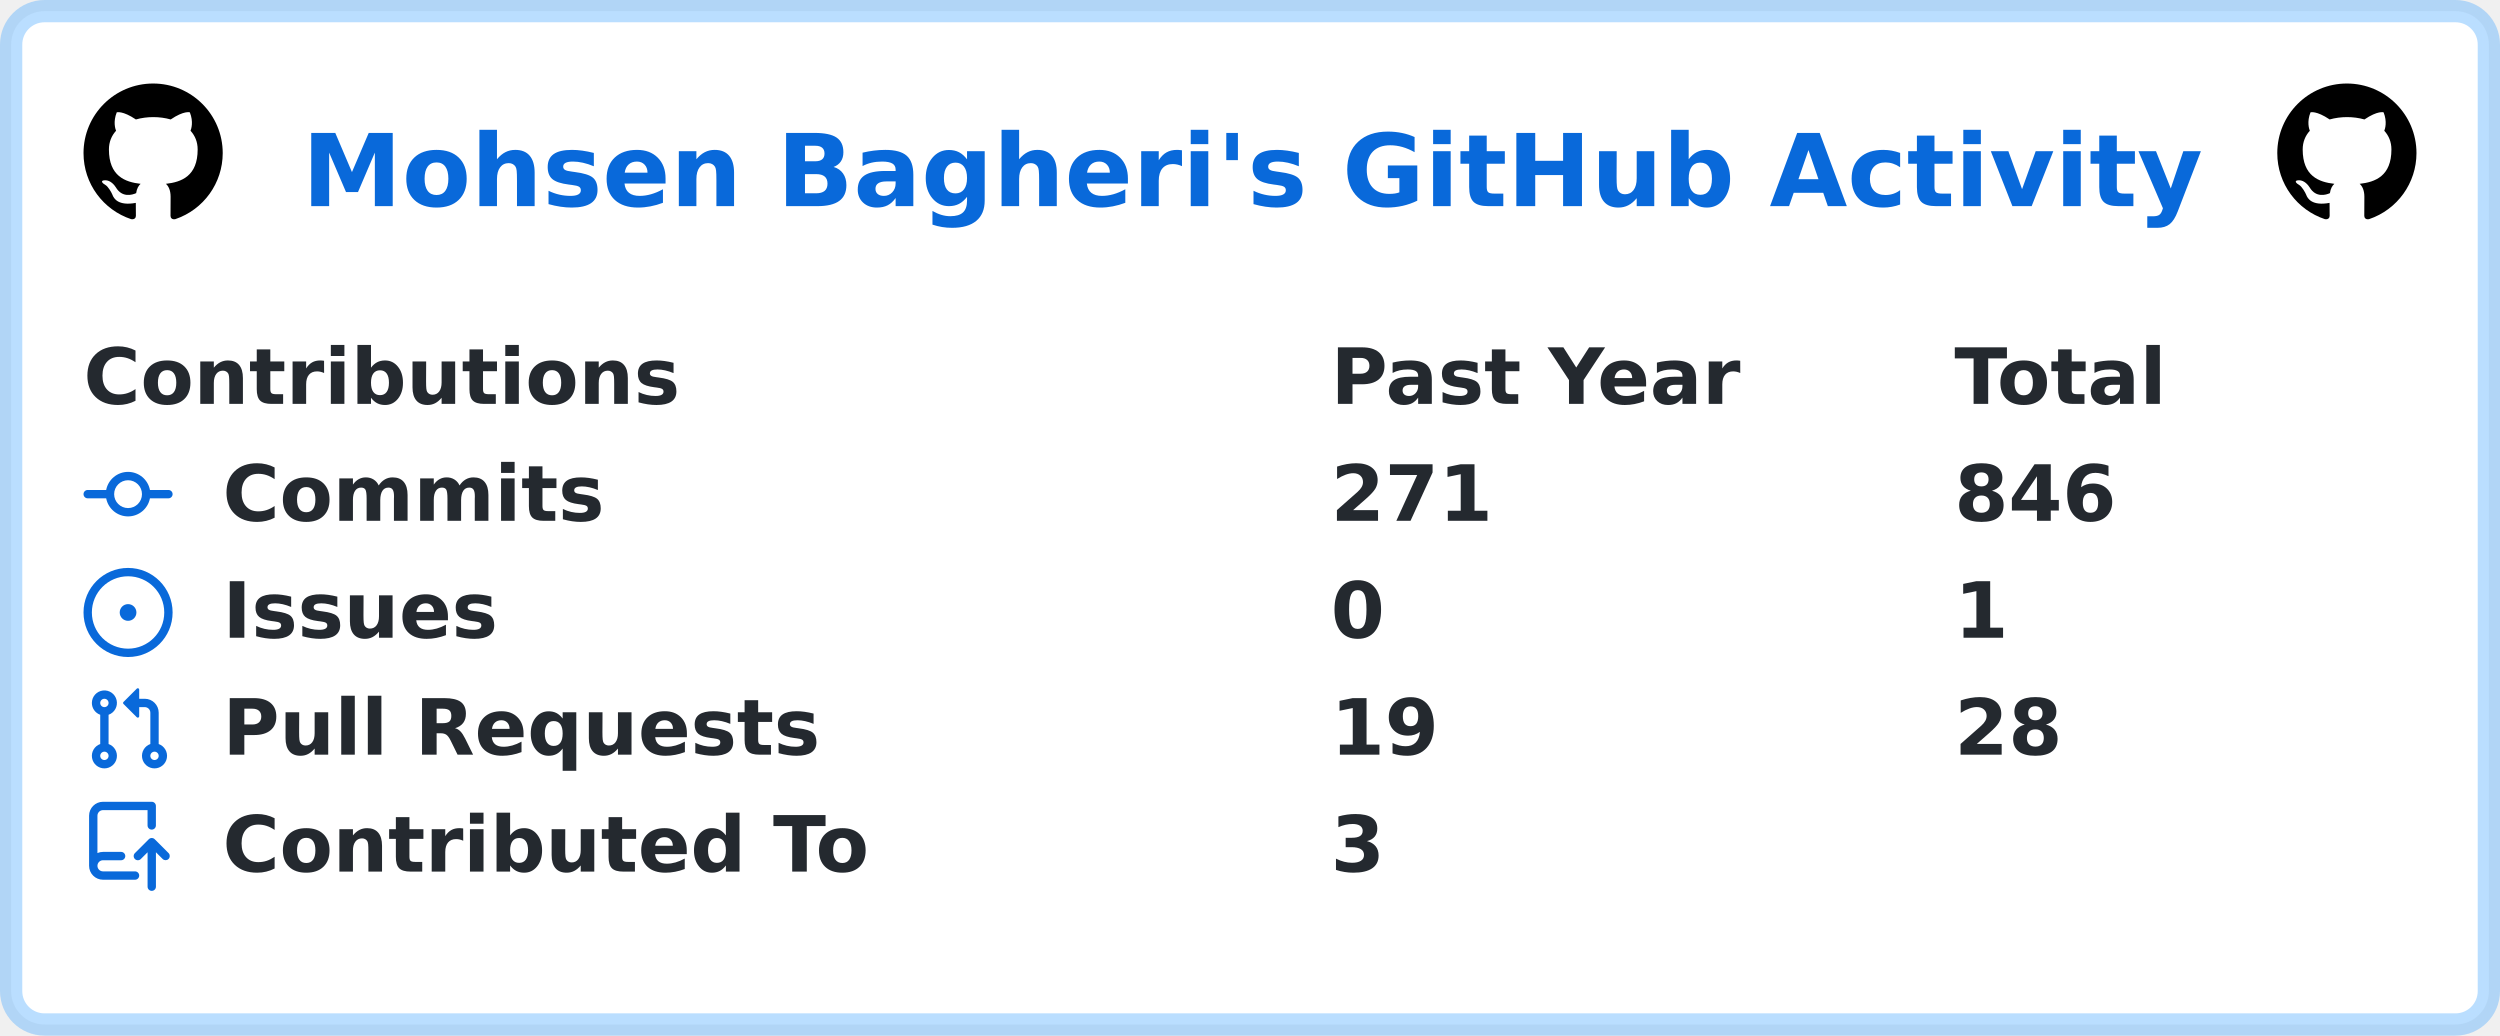
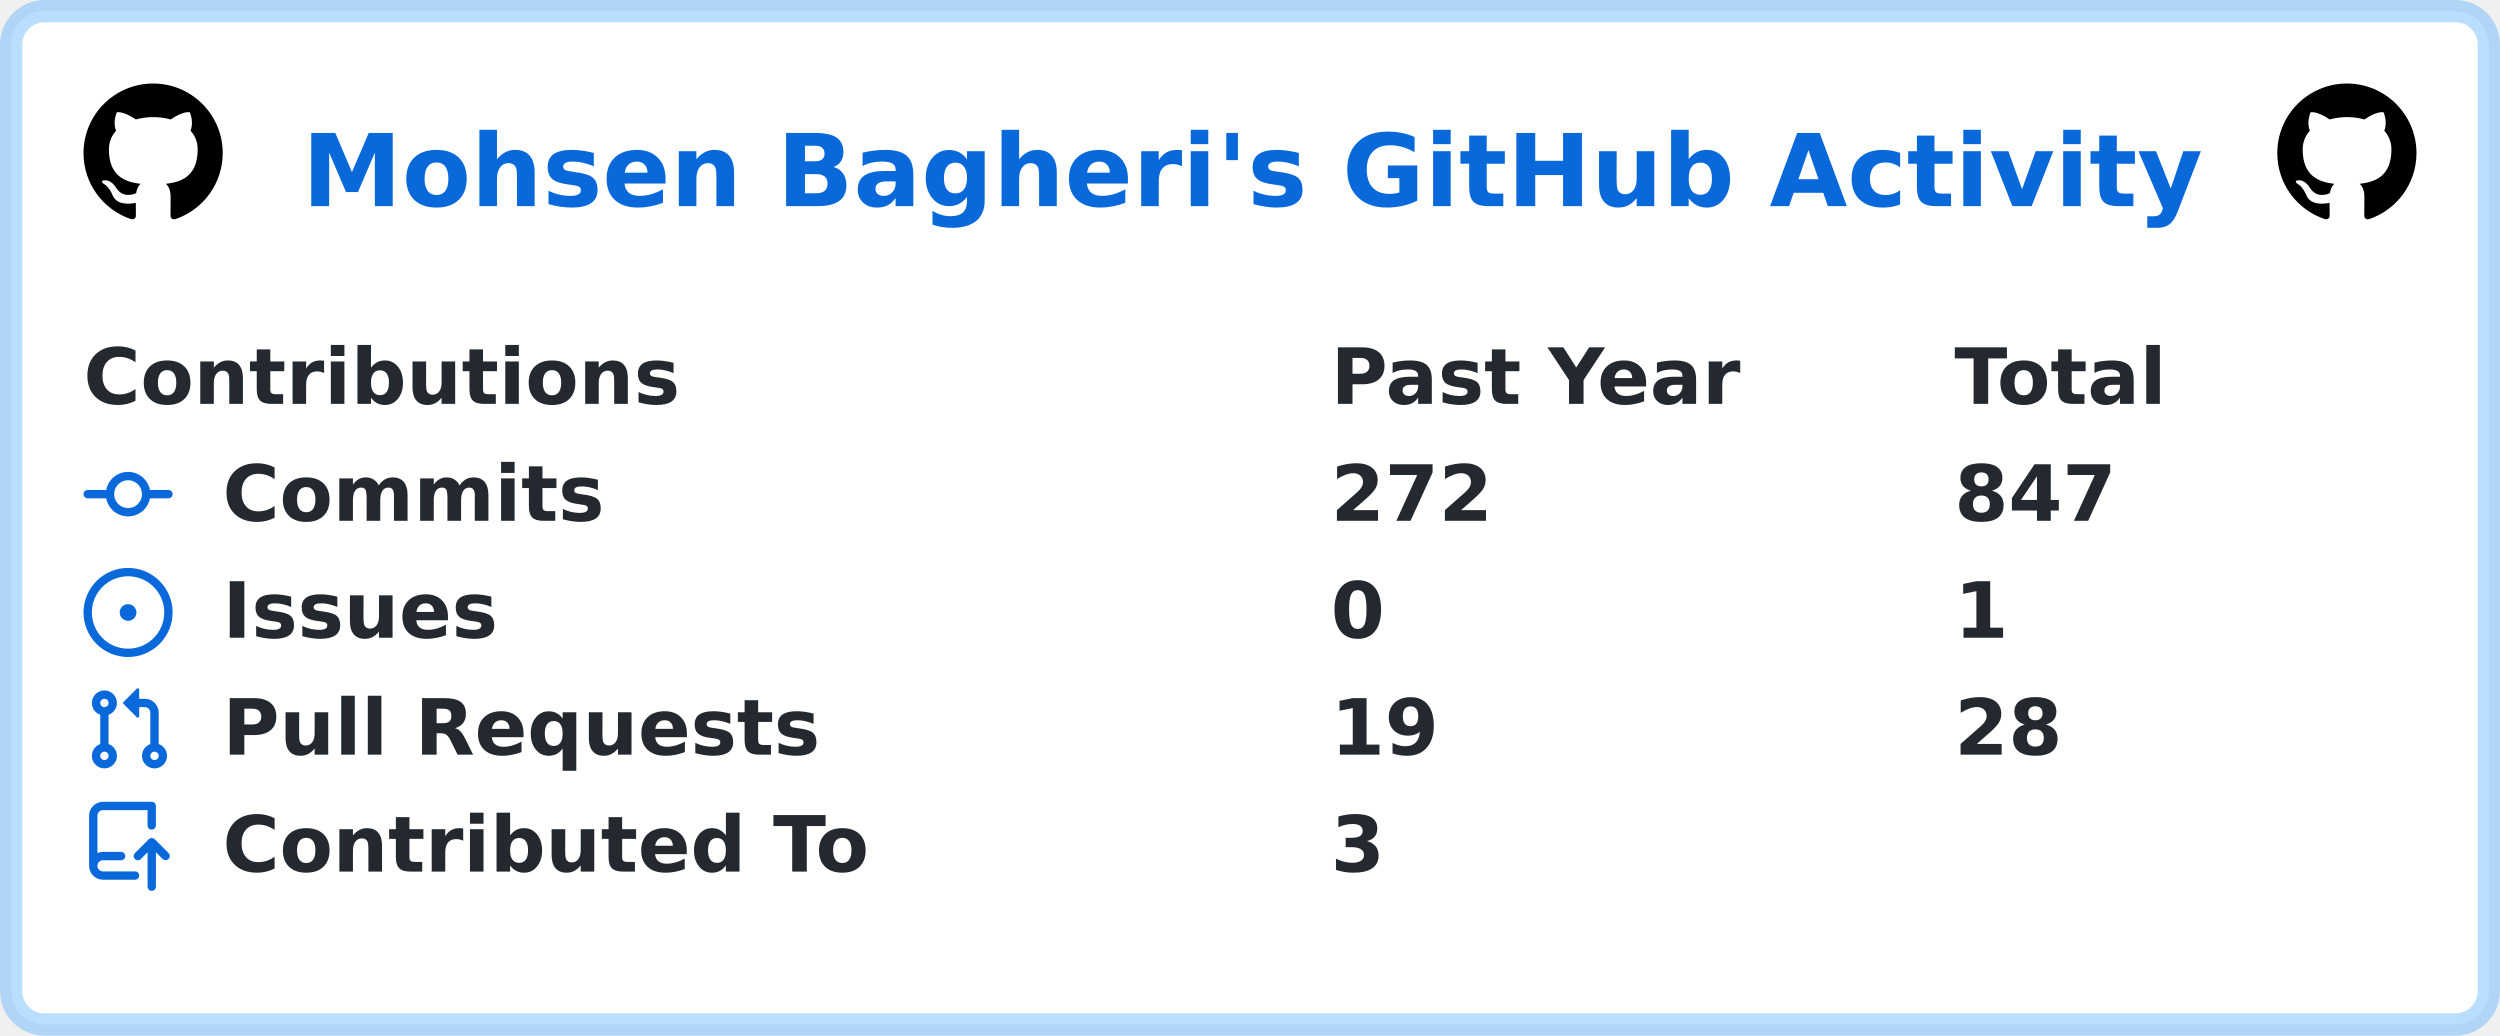
<svg xmlns="http://www.w3.org/2000/svg" width="449" height="186" viewBox="0 0 449 186" lang="en" xml:lang="en">
  <rect x="2" y="2" stroke-width="4" rx="6" width="445" height="182" stroke="rgba(84,174,255,0.4)" fill="#ffffff" />
  <g font-weight="600" font-size="110pt" font-family="Verdana,Geneva,DejaVu Sans,sans-serif" text-rendering="geometricPrecision">
    <text x="441" y="301" lengthAdjust="spacingAndGlyphs" textLength="2760" transform="scale(0.123)" fill="#0969da">Mohsen Bagheri's GitHub Activity</text>
    <svg x="15" y="15" width="25" height="25" viewBox="0 0 16 16">
      <path fill="#000000" fill-rule="evenodd" d="M8 0C3.58 0 0 3.58 0 8c0 3.54 2.29 6.53 5.47 7.59.4.07.55-.17.55-.38 0-.19-.01-.82-.01-1.49-2.01.37-2.53-.49-2.69-.94-.09-.23-.48-.94-.82-1.13-.28-.15-.68-.52-.01-.53.63-.01 1.08.58 1.23.82.72 1.21 1.87.87 2.33.66.07-.52.28-.87.51-1.07-1.78-.2-3.64-.89-3.64-3.95 0-.87.31-1.59.82-2.15-.08-.2-.36-1.02.08-2.12 0 0 .67-.21 2.2.82.64-.18 1.32-.27 2-.27.68 0 1.36.09 2 .27 1.53-1.04 2.2-.82 2.2-.82.44 1.1.16 1.92.08 2.12.51.56.82 1.27.82 2.15 0 3.07-1.87 3.75-3.65 3.95.29.25.54.73.54 1.48 0 1.07-.01 1.93-.01 2.2 0 .21.15.46.55.38A8.013 8.013 0 0016 8c0-4.42-3.58-8-8-8z" />
    </svg>
    <svg x="409" y="15" width="25" height="25" viewBox="0 0 16 16">
      <path fill="#000000" fill-rule="evenodd" d="M8 0C3.58 0 0 3.58 0 8c0 3.54 2.29 6.53 5.47 7.59.4.07.55-.17.55-.38 0-.19-.01-.82-.01-1.49-2.01.37-2.53-.49-2.69-.94-.09-.23-.48-.94-.82-1.13-.28-.15-.68-.52-.01-.53.63-.01 1.08.58 1.23.82.72 1.21 1.87.87 2.33.66.07-.52.28-.87.51-1.07-1.78-.2-3.64-.89-3.64-3.95 0-.87.31-1.59.82-2.15-.08-.2-.36-1.02.08-2.12 0 0 .67-.21 2.2.82.64-.18 1.32-.27 2-.27.68 0 1.36.09 2 .27 1.53-1.04 2.2-.82 2.2-.82.44 1.1.16 1.92.08 2.12.51.56.82 1.27.82 2.15 0 3.07-1.87 3.75-3.65 3.95.29.25.54.73.54 1.48 0 1.07-.01 1.93-.01 2.2 0 .21.15.46.55.38A8.013 8.013 0 0016 8c0-4.42-3.58-8-8-8z" />
    </svg>
    <g transform="translate(0, 60)" fill="#24292f">
      <g transform="translate(15, 0)">
        <g transform="scale(0.095)">
          <text x="0" y="132" textLength="1112" lengthAdjust="spacingAndGlyphs">Contributions</text>
          <text x="2358" y="132" textLength="774" lengthAdjust="spacingAndGlyphs">Past Year</text>
          <text x="3537" y="132" textLength="414" lengthAdjust="spacingAndGlyphs">Total</text>
        </g>
      </g>
      <g transform="translate(15, 21)">
        <path fill="#0969da" fill-rule="evenodd" d="M10.5 7.75a2.5 2.5 0 11-5 0 2.5 2.5 0 015 0zm1.43.75a4.002 4.002 0 01-7.86 0H.75a.75.75 0 110-1.5h3.32a4.001 4.001 0 017.86 0h3.32a.75.75 0 110 1.5h-3.32z" />
        <g transform="scale(0.095)">
          <text lengthAdjust="spacingAndGlyphs" textLength="734" x="263" y="132">Commits</text>
-           <text lengthAdjust="spacingAndGlyphs" textLength="315" x="2358" y="132">271</text>
-           <text lengthAdjust="spacingAndGlyphs" textLength="315" x="3537" y="132">846</text>
+           <text lengthAdjust="spacingAndGlyphs" textLength="315" x="2358" y="132">272</text>
+           <text lengthAdjust="spacingAndGlyphs" textLength="315" x="3537" y="132">847</text>
        </g>
      </g>
      <g transform="translate(15, 42)">
        <path fill="#0969da" d="M8 9.5a1.5 1.5 0 100-3 1.5 1.5 0 000 3z" />
        <path fill="#0969da" fill-rule="evenodd" d="M8 0a8 8 0 100 16A8 8 0 008 0zM1.5 8a6.5 6.5 0 1113 0 6.5 6.5 0 01-13 0z" />
        <g transform="scale(0.095)">
          <text lengthAdjust="spacingAndGlyphs" textLength="512" x="263" y="132">Issues</text>
          <text lengthAdjust="spacingAndGlyphs" textLength="105" x="2358" y="132">0</text>
          <text lengthAdjust="spacingAndGlyphs" textLength="105" x="3537" y="132">1</text>
        </g>
      </g>
      <g transform="translate(15, 63)">
        <path fill="#0969da" fill-rule="evenodd" d="M7.177 3.073L9.573.677A.25.25 0 0110 .854v4.792a.25.25 0 01-.427.177L7.177 3.427a.25.25 0 010-.354zM3.75 2.5a.75.75 0 100 1.5.75.75 0 000-1.5zm-2.25.75a2.25 2.25 0 113 2.122v5.256a2.251 2.251 0 11-1.5 0V5.372A2.25 2.25 0 011.5 3.25zM11 2.5h-1V4h1a1 1 0 011 1v5.628a2.251 2.251 0 101.5 0V5A2.5 2.5 0 0011 2.5zm1 10.25a.75.75 0 111.5 0 .75.75 0 01-1.5 0zM3.75 12a.75.75 0 100 1.5.75.75 0 000-1.5z" />
        <g transform="scale(0.095)">
          <text lengthAdjust="spacingAndGlyphs" textLength="1113" x="263" y="132">Pull Requests</text>
          <text lengthAdjust="spacingAndGlyphs" textLength="210" x="2358" y="132">19</text>
          <text lengthAdjust="spacingAndGlyphs" textLength="210" x="3537" y="132">28</text>
        </g>
      </g>
      <g transform="translate(15, 84)">
        <path fill="#0969da" fill-rule="evenodd" d="M1 2.5A2.5 2.5 0 013.5 0h8.75a.75.75 0 01.75.75v3.5a.75.75 0 01-1.5 0V1.5h-8a1 1 0 00-1 1v6.708A2.492 2.492 0 013.5 9h3.25a.75.75 0 010 1.5H3.5a1 1 0 100 2h5.75a.75.75 0 010 1.5H3.5A2.5 2.5 0 011 11.5v-9zm13.23 7.79a.75.75 0 001.06-1.06l-2.505-2.505a.75.75 0 00-1.06 0L9.22 9.229a.75.75 0 001.06 1.061l1.225-1.224v6.184a.75.75 0 001.5 0V9.066l1.224 1.224z" />
        <g transform="scale(0.095)">
          <text lengthAdjust="spacingAndGlyphs" textLength="1234" x="263" y="132">Contributed To</text>
          <text lengthAdjust="spacingAndGlyphs" textLength="105" x="2358" y="132">3</text>
        </g>
      </g>
    </g>
  </g>
</svg>
